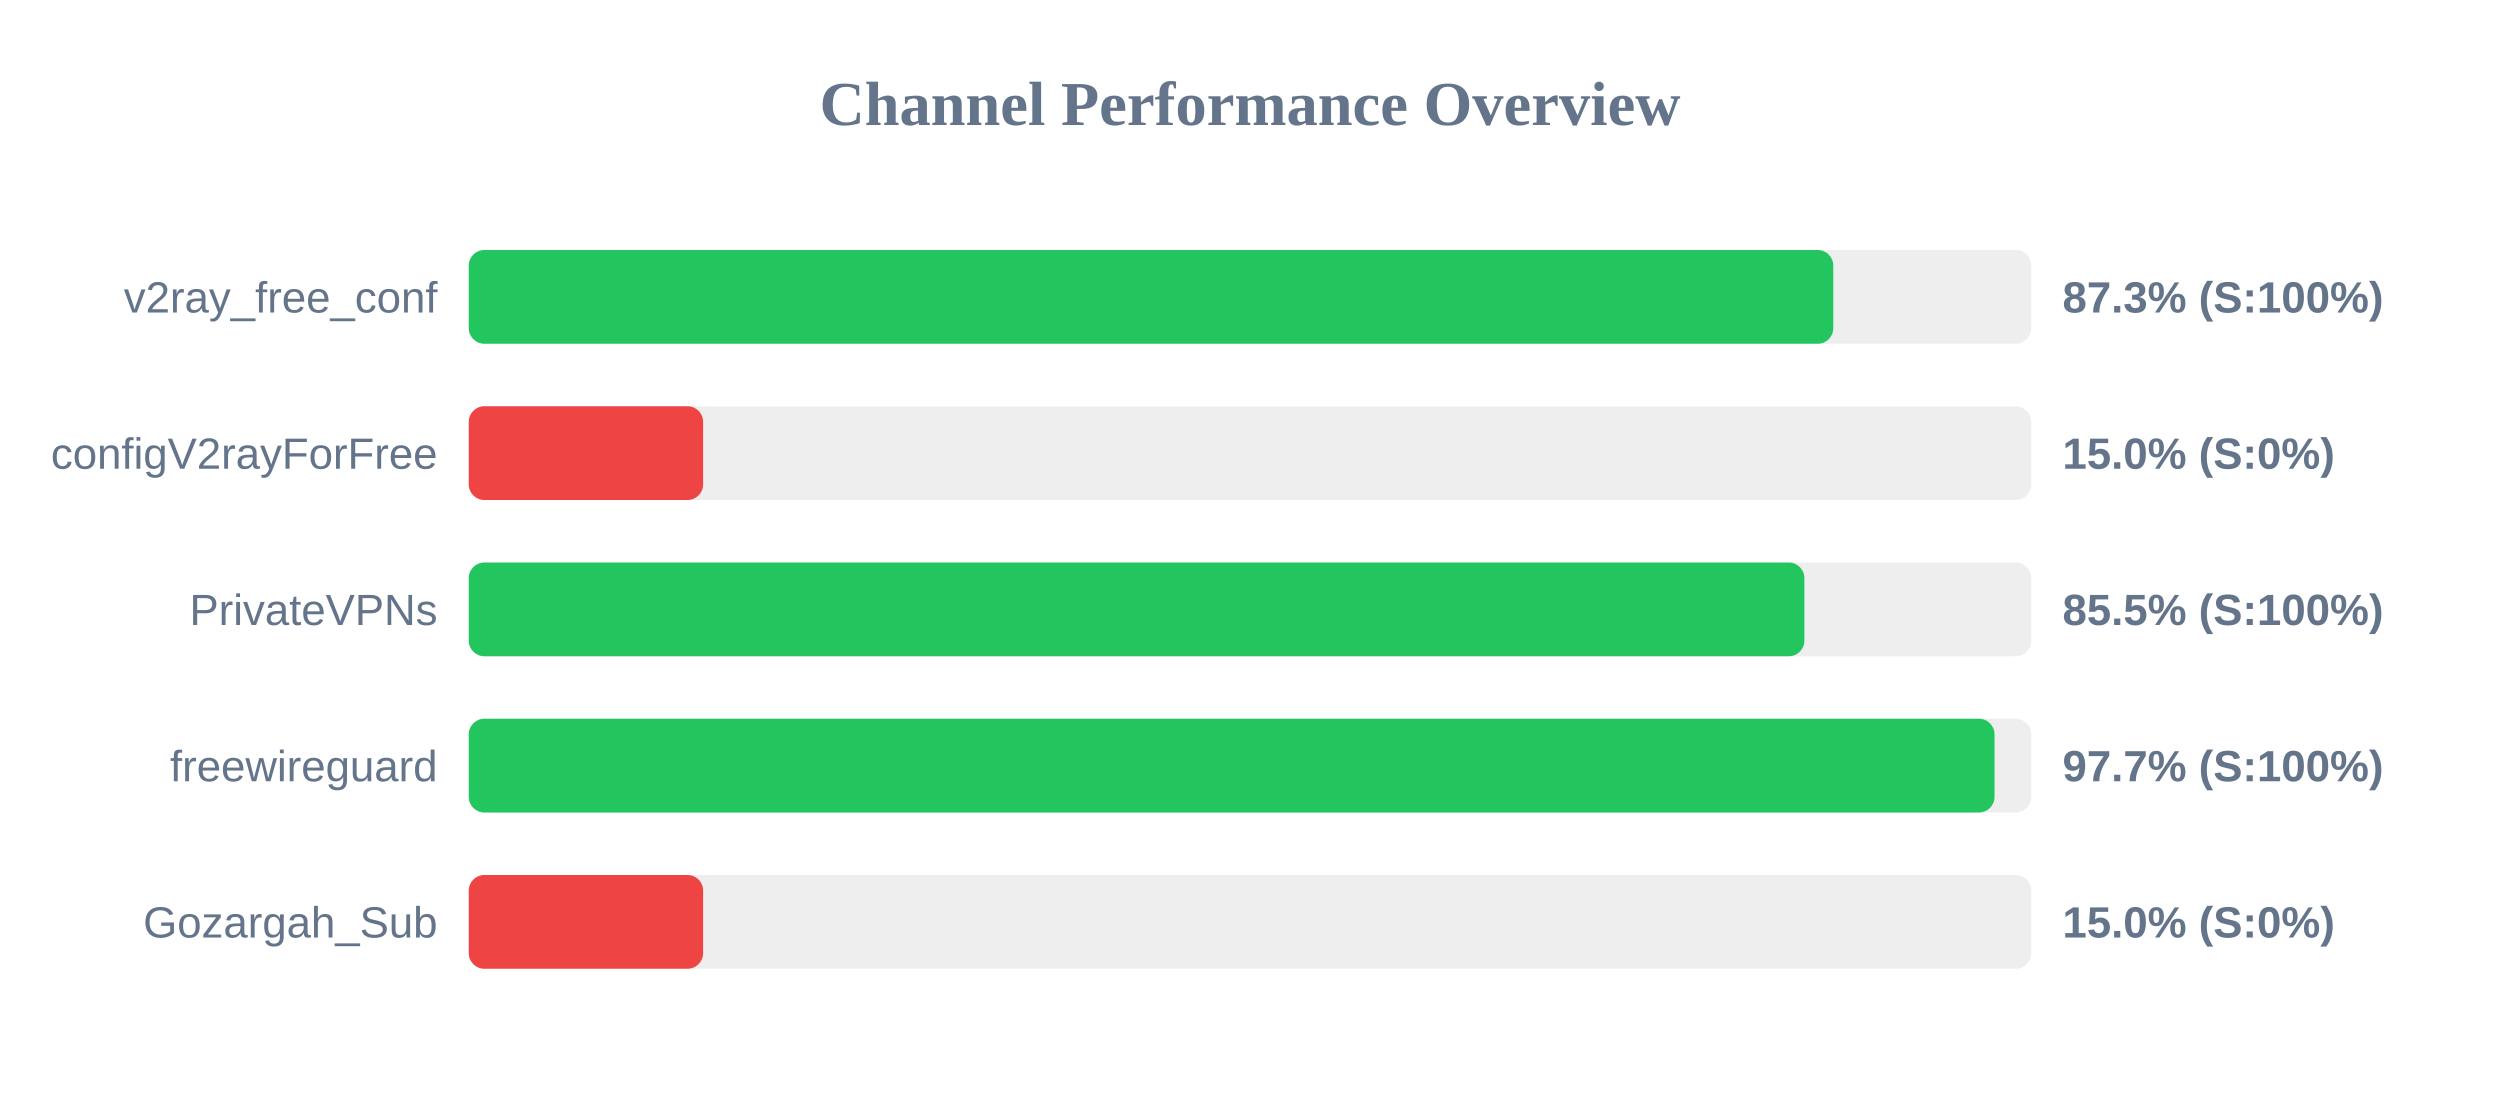
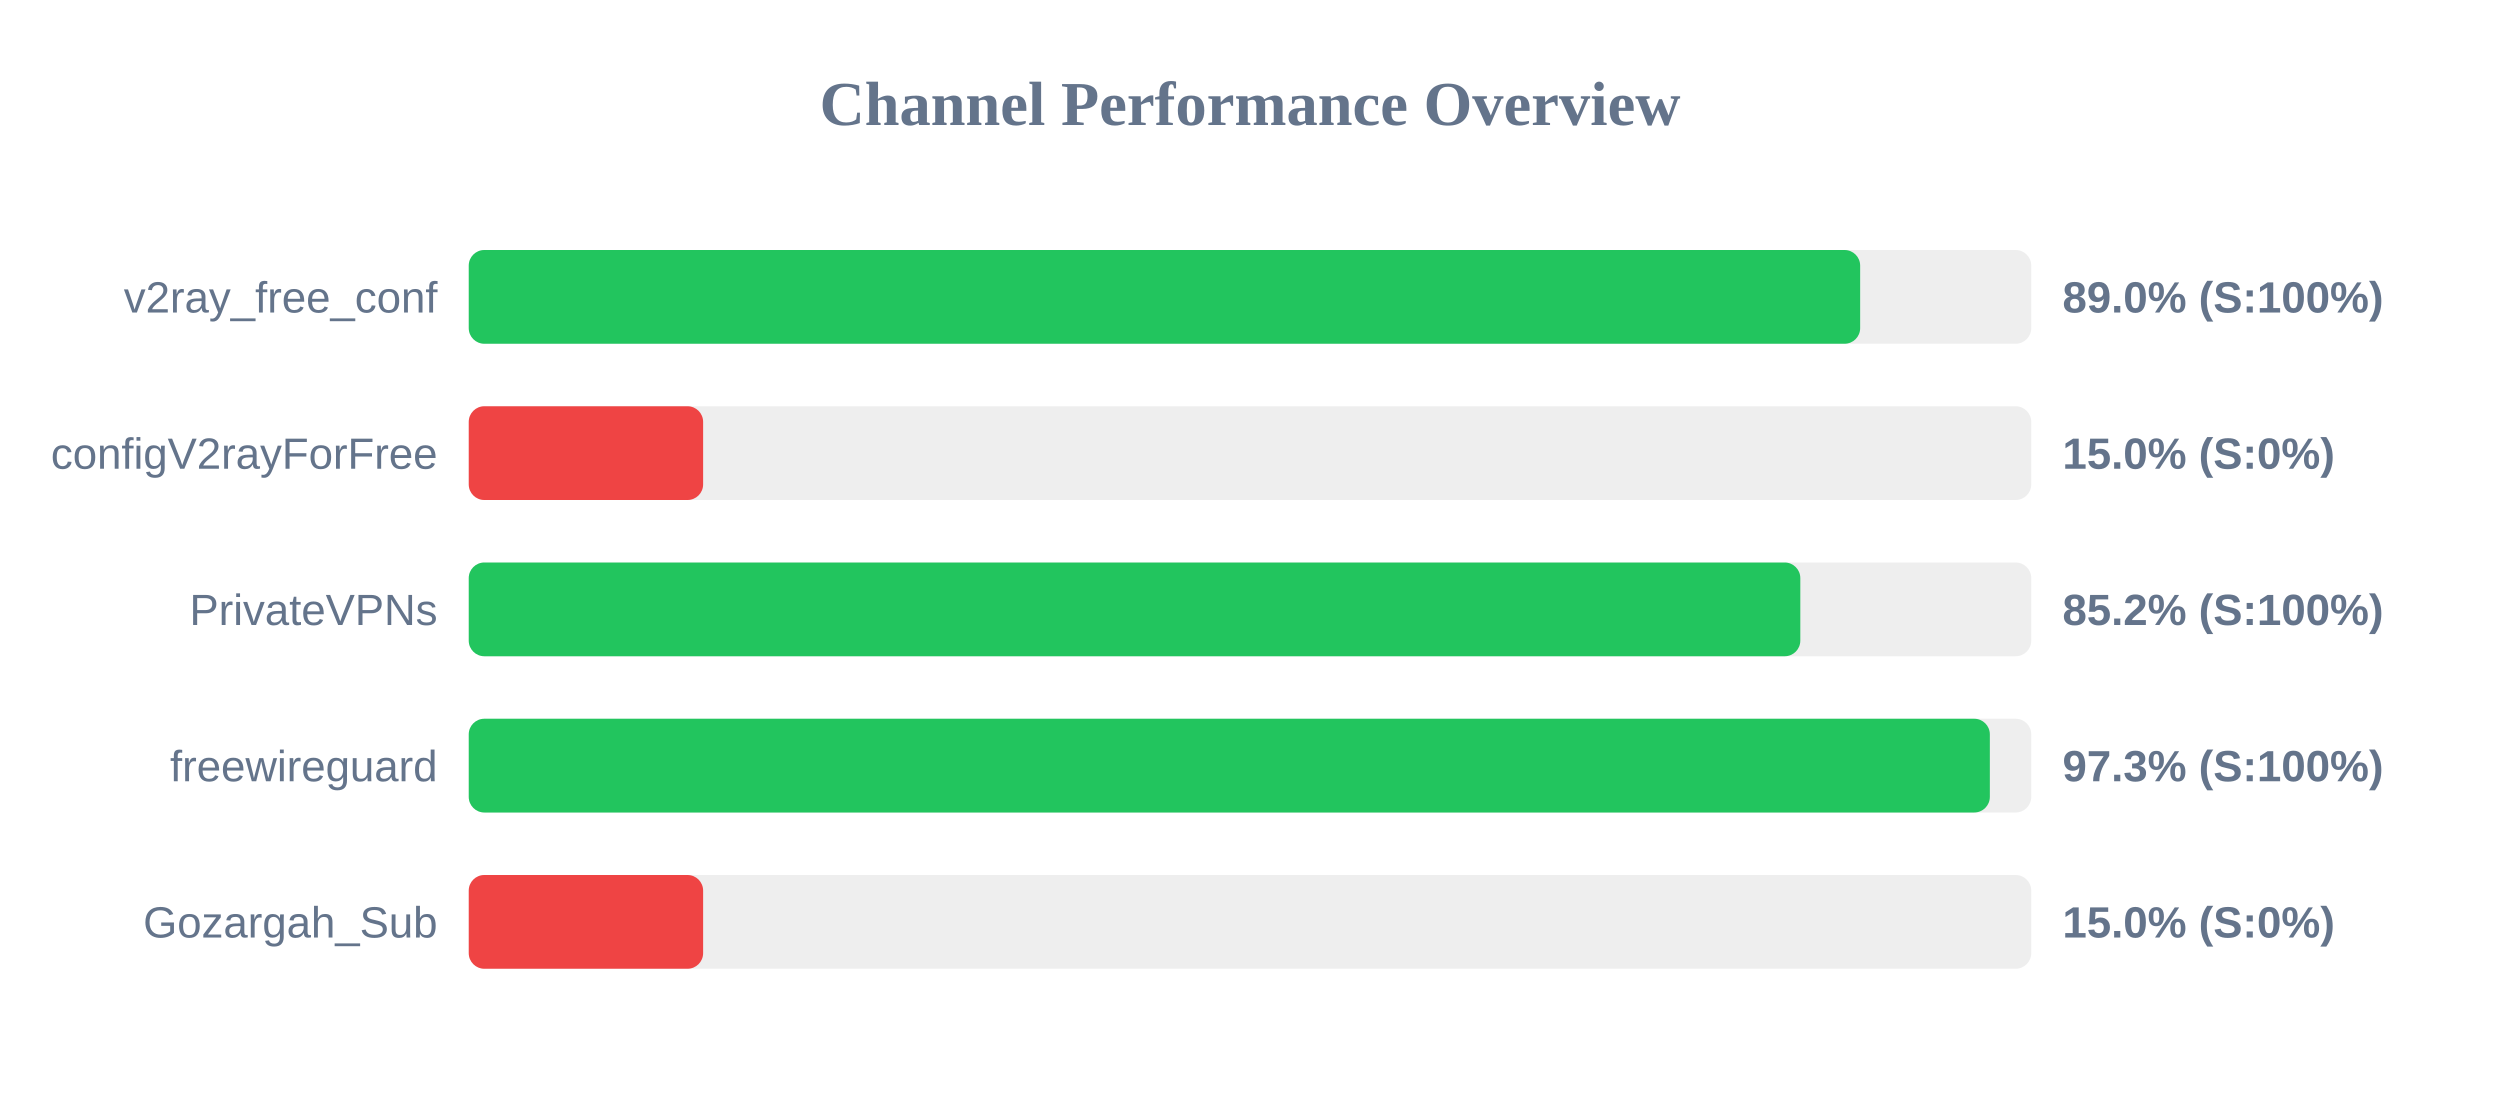
<svg xmlns="http://www.w3.org/2000/svg" width="800" height="350" version="1.1">
  <style>
        .row { font: 14px Arial; fill: #64748b; }
        .score { font: bold 14px Arial; fill: #64748b; }
    </style>
  <text x="400" y="40" text-anchor="middle" font-size="20px" font-weight="bold" fill="#64748b">Channel Performance Overview</text>
  <rect x="150" y="80" width="500" height="30" fill="#eee" rx="5" />
-   <rect x="150" y="80" width="436.65" height="30" fill="#22c55e" rx="5" />
+   <rect x="150" y="80" width="445.25" height="30" fill="#22c55e" rx="5" />
  <text x="140" y="100" text-anchor="end" class="row">v2ray_free_conf</text>
-   <text x="660" y="100" text-anchor="start" class="score">87.3% (S:100%)</text>
+   <text x="660" y="100" text-anchor="start" class="score">89.0% (S:100%)</text>
  <rect x="150" y="130" width="500" height="30" fill="#eee" rx="5" />
  <rect x="150" y="130" width="75.0" height="30" fill="#ef4444" rx="5" />
  <text x="140" y="150" text-anchor="end" class="row">configV2rayForFree</text>
  <text x="660" y="150" text-anchor="start" class="score">15.0% (S:0%)</text>
  <rect x="150" y="180" width="500" height="30" fill="#eee" rx="5" />
-   <rect x="150" y="180" width="427.4" height="30" fill="#22c55e" rx="5" />
+   <rect x="150" y="180" width="426.1" height="30" fill="#22c55e" rx="5" />
  <text x="140" y="200" text-anchor="end" class="row">PrivateVPNs</text>
-   <text x="660" y="200" text-anchor="start" class="score">85.5% (S:100%)</text>
+   <text x="660" y="200" text-anchor="start" class="score">85.2% (S:100%)</text>
  <rect x="150" y="230" width="500" height="30" fill="#eee" rx="5" />
-   <rect x="150" y="230" width="488.25" height="30" fill="#22c55e" rx="5" />
+   <rect x="150" y="230" width="486.75" height="30" fill="#22c55e" rx="5" />
  <text x="140" y="250" text-anchor="end" class="row">freewireguard</text>
-   <text x="660" y="250" text-anchor="start" class="score">97.7% (S:100%)</text>
+   <text x="660" y="250" text-anchor="start" class="score">97.3% (S:100%)</text>
  <rect x="150" y="280" width="500" height="30" fill="#eee" rx="5" />
  <rect x="150" y="280" width="75.0" height="30" fill="#ef4444" rx="5" />
  <text x="140" y="300" text-anchor="end" class="row">Gozargah_Sub</text>
  <text x="660" y="300" text-anchor="start" class="score">15.0% (S:0%)</text>
</svg>
